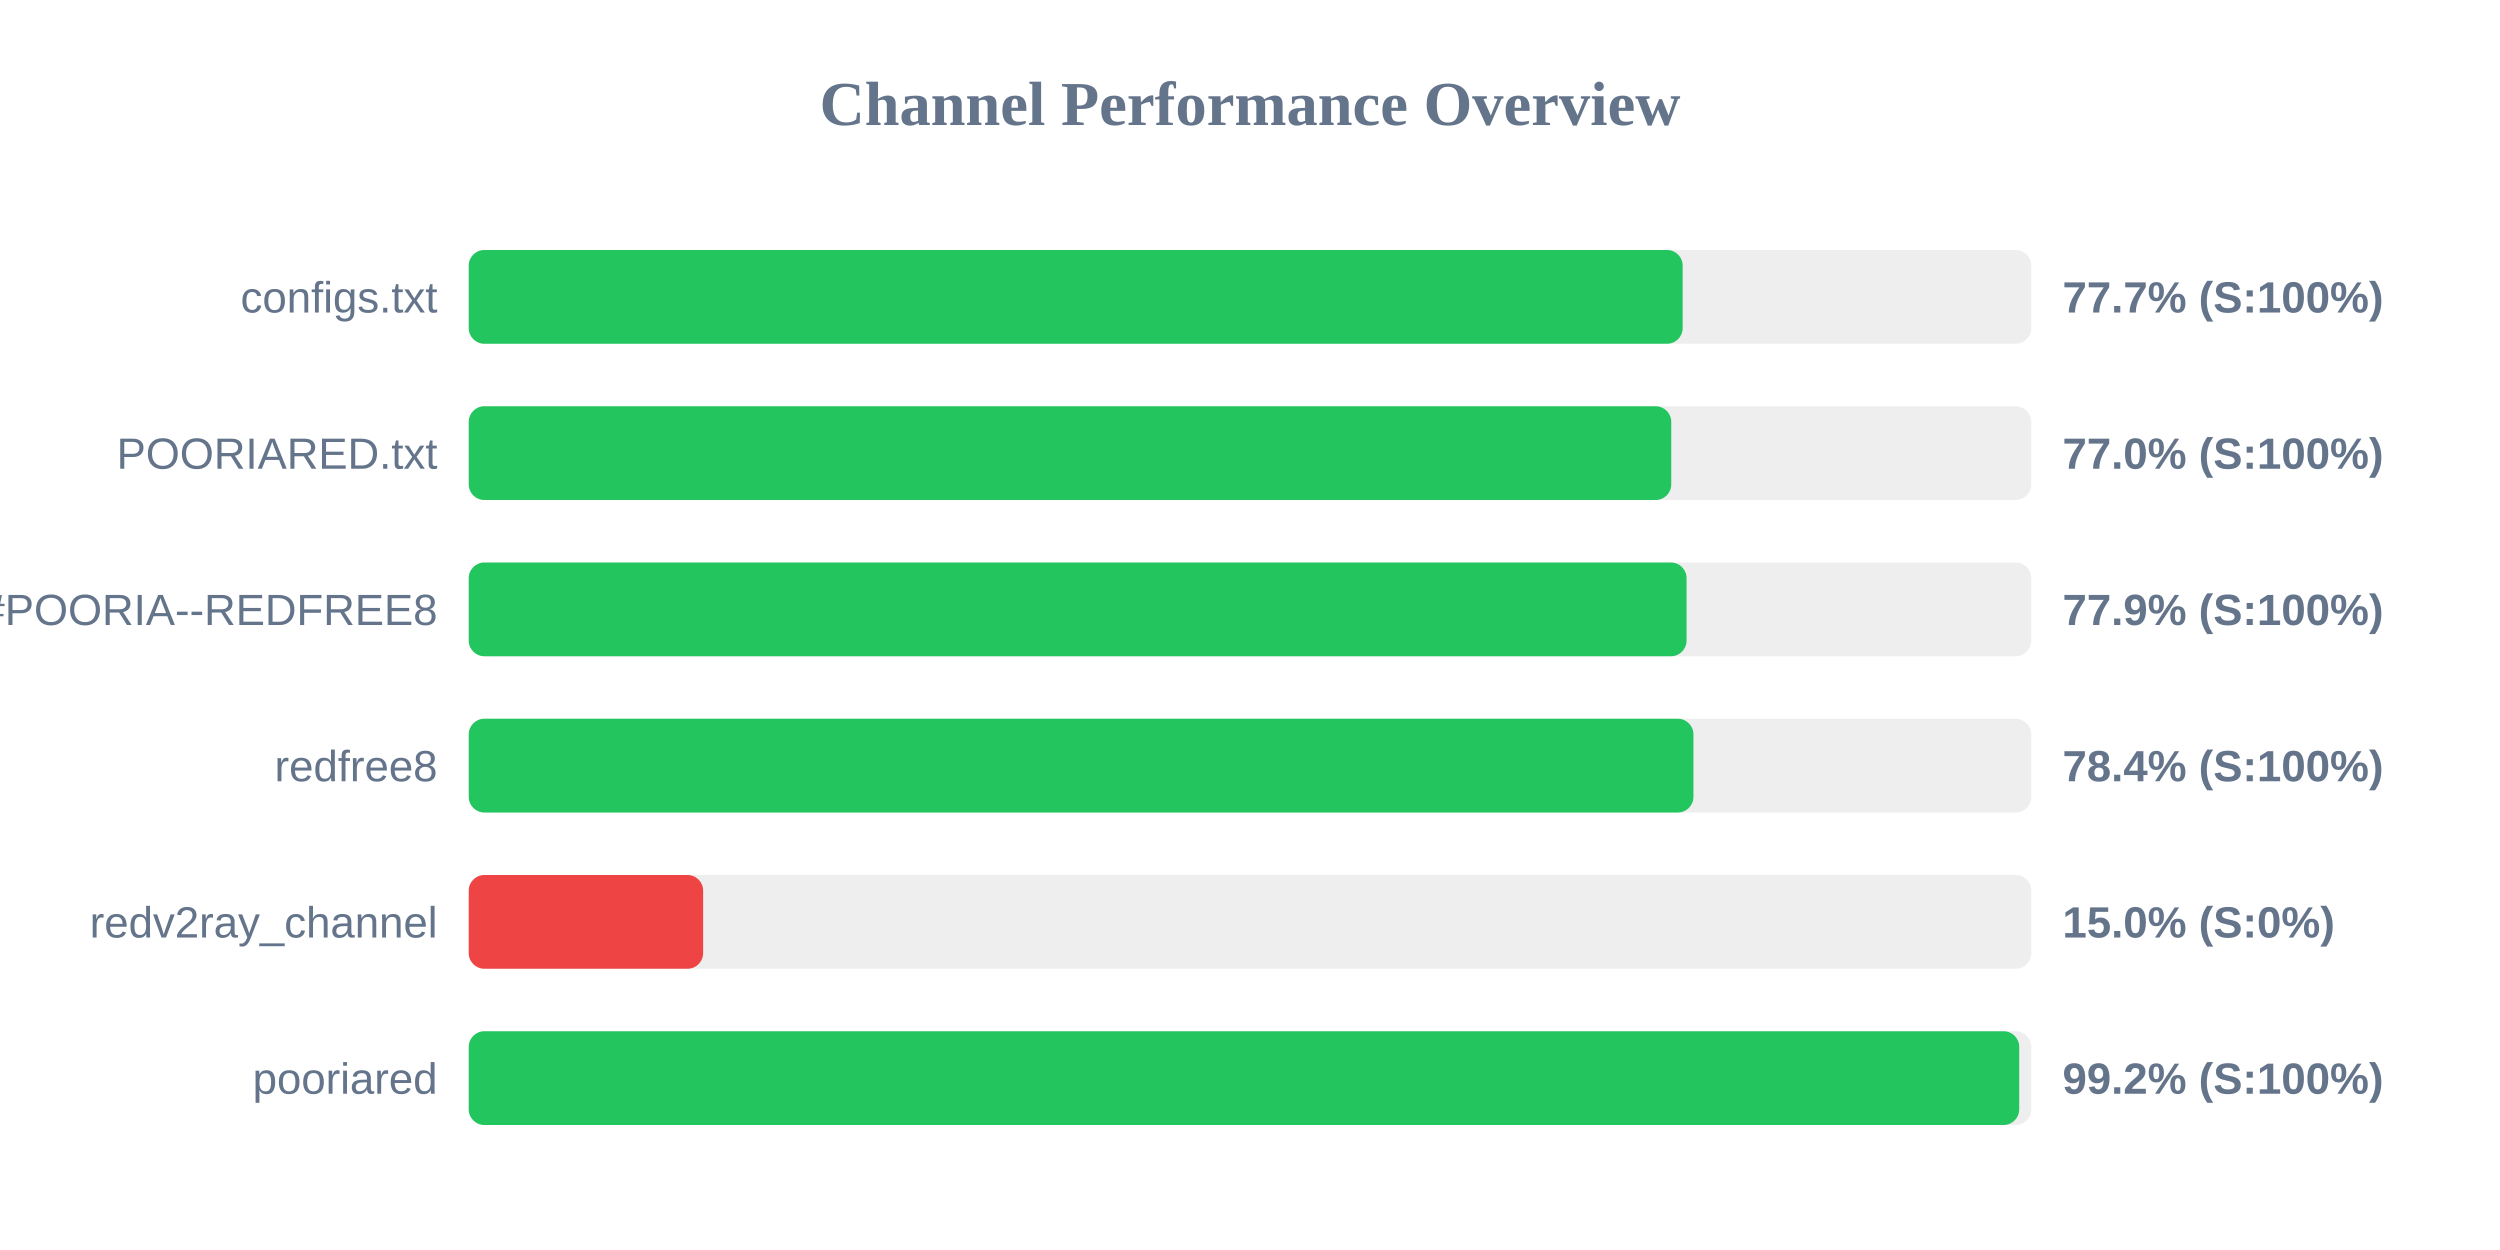
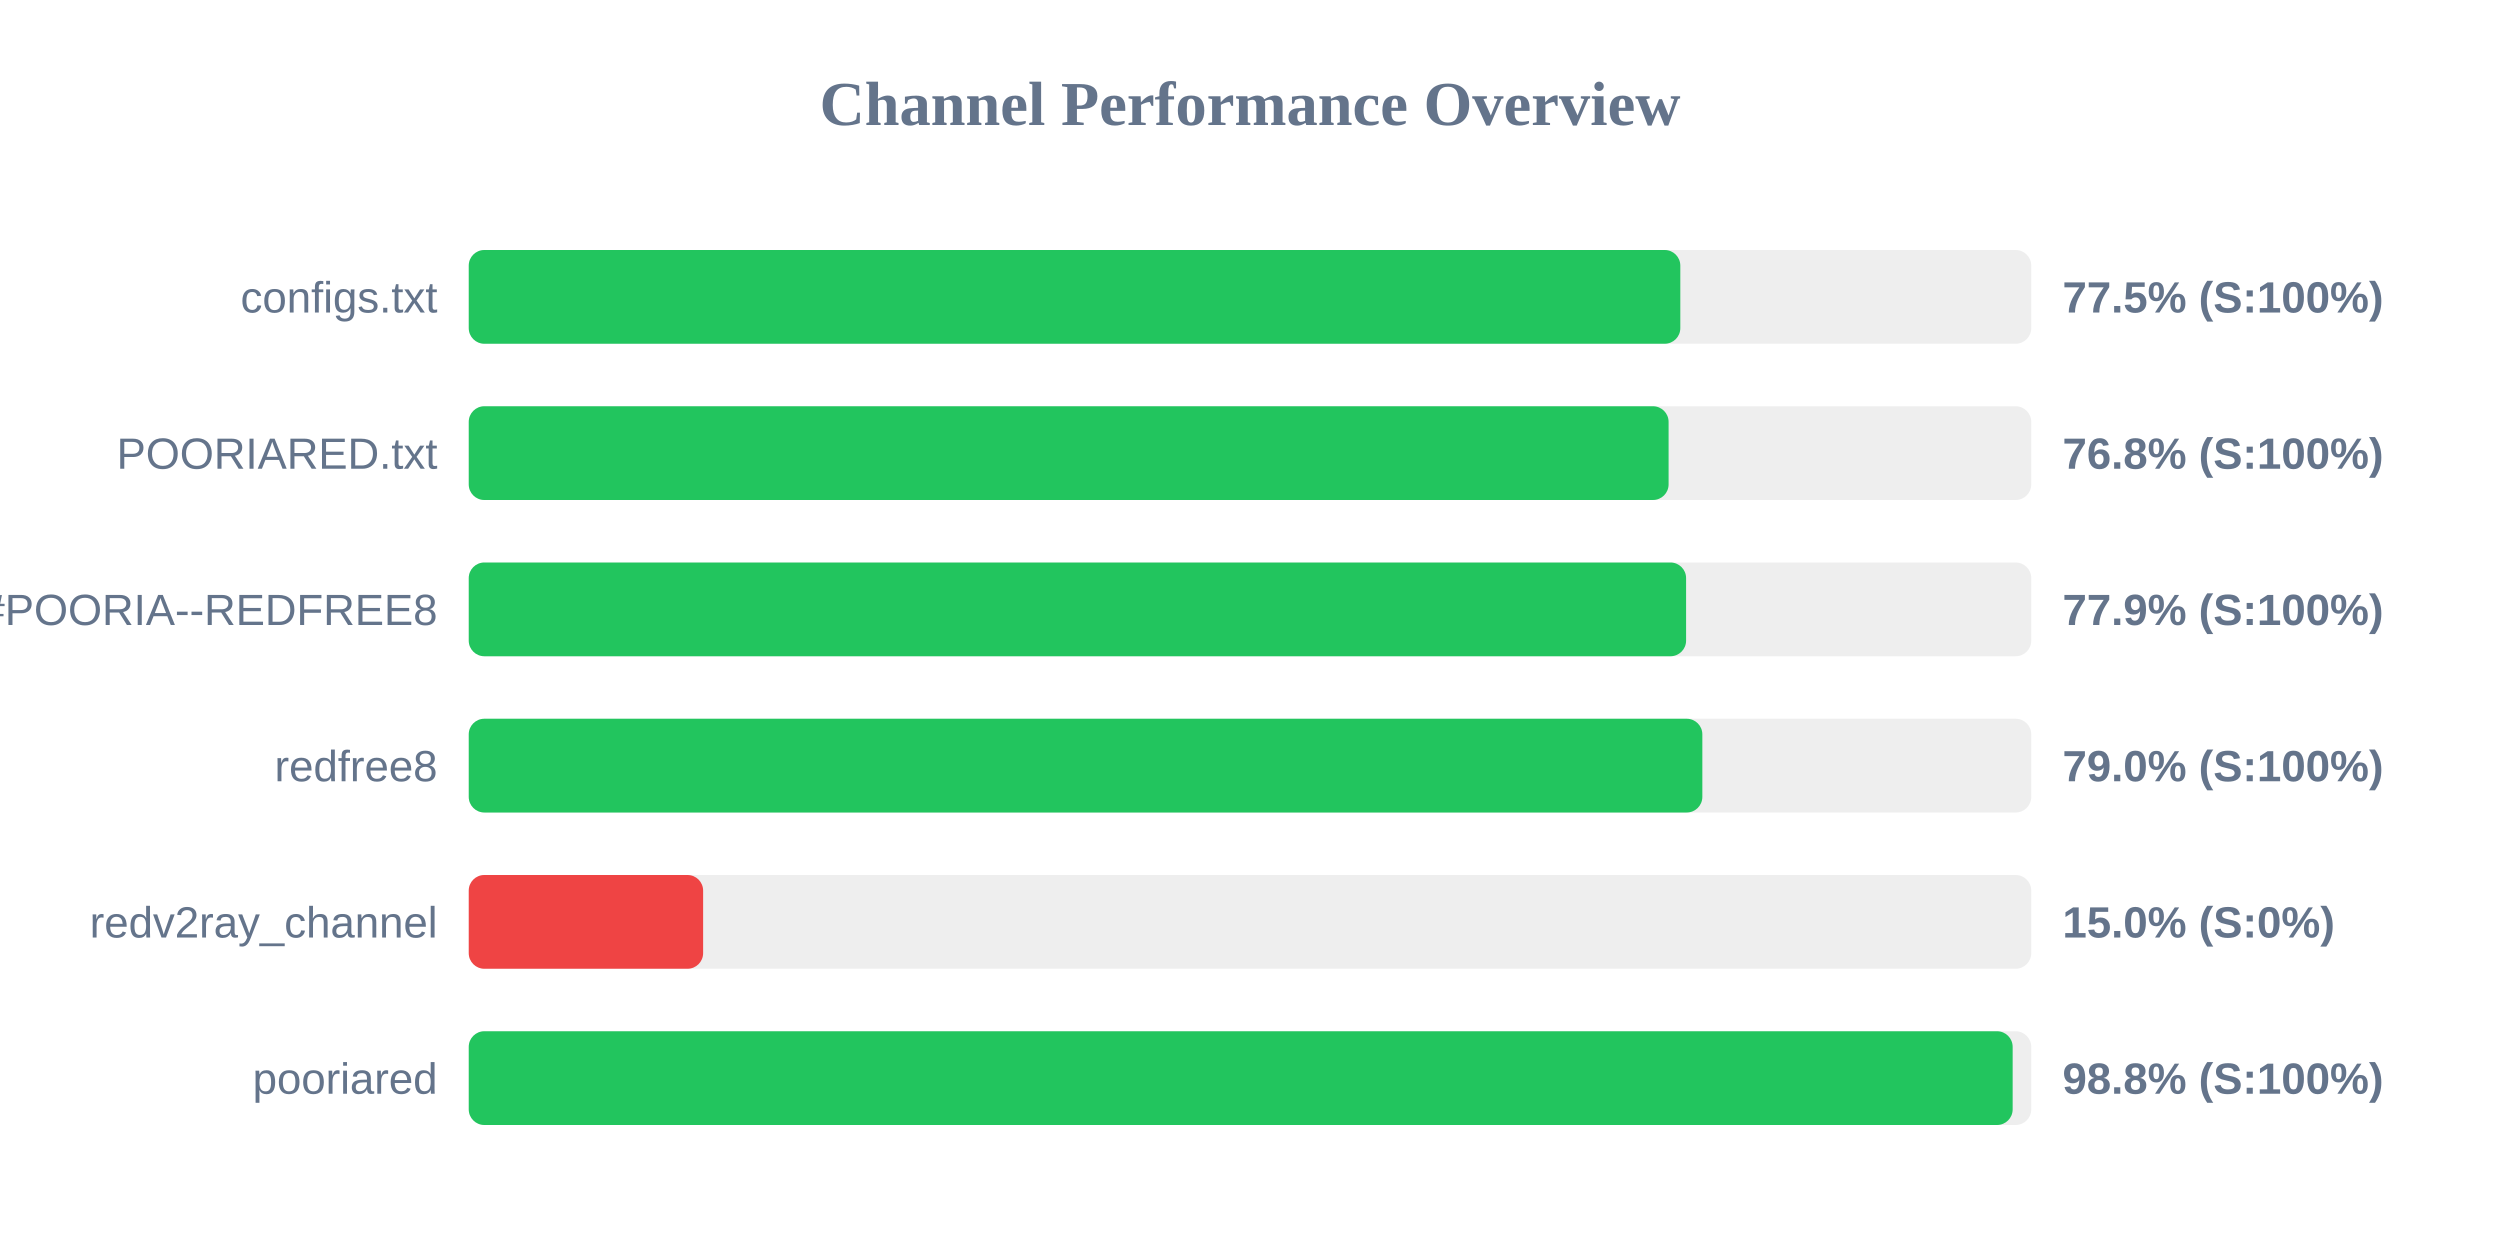
<svg xmlns="http://www.w3.org/2000/svg" width="800" height="400" version="1.1">
  <style>
        .row { font: 14px Arial; fill: #64748b; }
        .score { font: bold 14px Arial; fill: #64748b; }
    </style>
  <text x="400" y="40" text-anchor="middle" font-size="20px" font-weight="bold" fill="#64748b">Channel Performance Overview</text>
  <rect x="150" y="80" width="500" height="30" fill="#eee" rx="5" />
-   <rect x="150" y="80" width="388.45" height="30" fill="#22c55e" rx="5" />
+   <rect x="150" y="80" width="387.7" height="30" fill="#22c55e" rx="5" />
  <text x="140" y="100" text-anchor="end" class="row">configs.txt</text>
-   <text x="660" y="100" text-anchor="start" class="score">77.7% (S:100%)</text>
+   <text x="660" y="100" text-anchor="start" class="score">77.5% (S:100%)</text>
  <rect x="150" y="130" width="500" height="30" fill="#eee" rx="5" />
-   <rect x="150" y="130" width="384.8" height="30" fill="#22c55e" rx="5" />
+   <rect x="150" y="130" width="383.95" height="30" fill="#22c55e" rx="5" />
  <text x="140" y="150" text-anchor="end" class="row">POORIARED.txt</text>
-   <text x="660" y="150" text-anchor="start" class="score">77.0% (S:100%)</text>
+   <text x="660" y="150" text-anchor="start" class="score">76.8% (S:100%)</text>
  <rect x="150" y="180" width="500" height="30" fill="#eee" rx="5" />
-   <rect x="150" y="180" width="389.7" height="30" fill="#22c55e" rx="5" />
+   <rect x="150" y="180" width="389.55" height="30" fill="#22c55e" rx="5" />
  <text x="140" y="200" text-anchor="end" class="row">POORIA--REDFREE8.txt#POORIA--REDFREE8</text>
  <text x="660" y="200" text-anchor="start" class="score">77.9% (S:100%)</text>
  <rect x="150" y="230" width="500" height="30" fill="#eee" rx="5" />
-   <rect x="150" y="230" width="391.9" height="30" fill="#22c55e" rx="5" />
+   <rect x="150" y="230" width="394.75" height="30" fill="#22c55e" rx="5" />
  <text x="140" y="250" text-anchor="end" class="row">redfree8</text>
-   <text x="660" y="250" text-anchor="start" class="score">78.4% (S:100%)</text>
+   <text x="660" y="250" text-anchor="start" class="score">79.0% (S:100%)</text>
  <rect x="150" y="280" width="500" height="30" fill="#eee" rx="5" />
  <rect x="150" y="280" width="75.0" height="30" fill="#ef4444" rx="5" />
  <text x="140" y="300" text-anchor="end" class="row">redv2ray_channel</text>
  <text x="660" y="300" text-anchor="start" class="score">15.0% (S:0%)</text>
  <rect x="150" y="330" width="500" height="30" fill="#eee" rx="5" />
-   <rect x="150" y="330" width="496.15" height="30" fill="#22c55e" rx="5" />
+   <rect x="150" y="330" width="494.05" height="30" fill="#22c55e" rx="5" />
  <text x="140" y="350" text-anchor="end" class="row">pooriared</text>
-   <text x="660" y="350" text-anchor="start" class="score">99.2% (S:100%)</text>
+   <text x="660" y="350" text-anchor="start" class="score">98.8% (S:100%)</text>
</svg>
